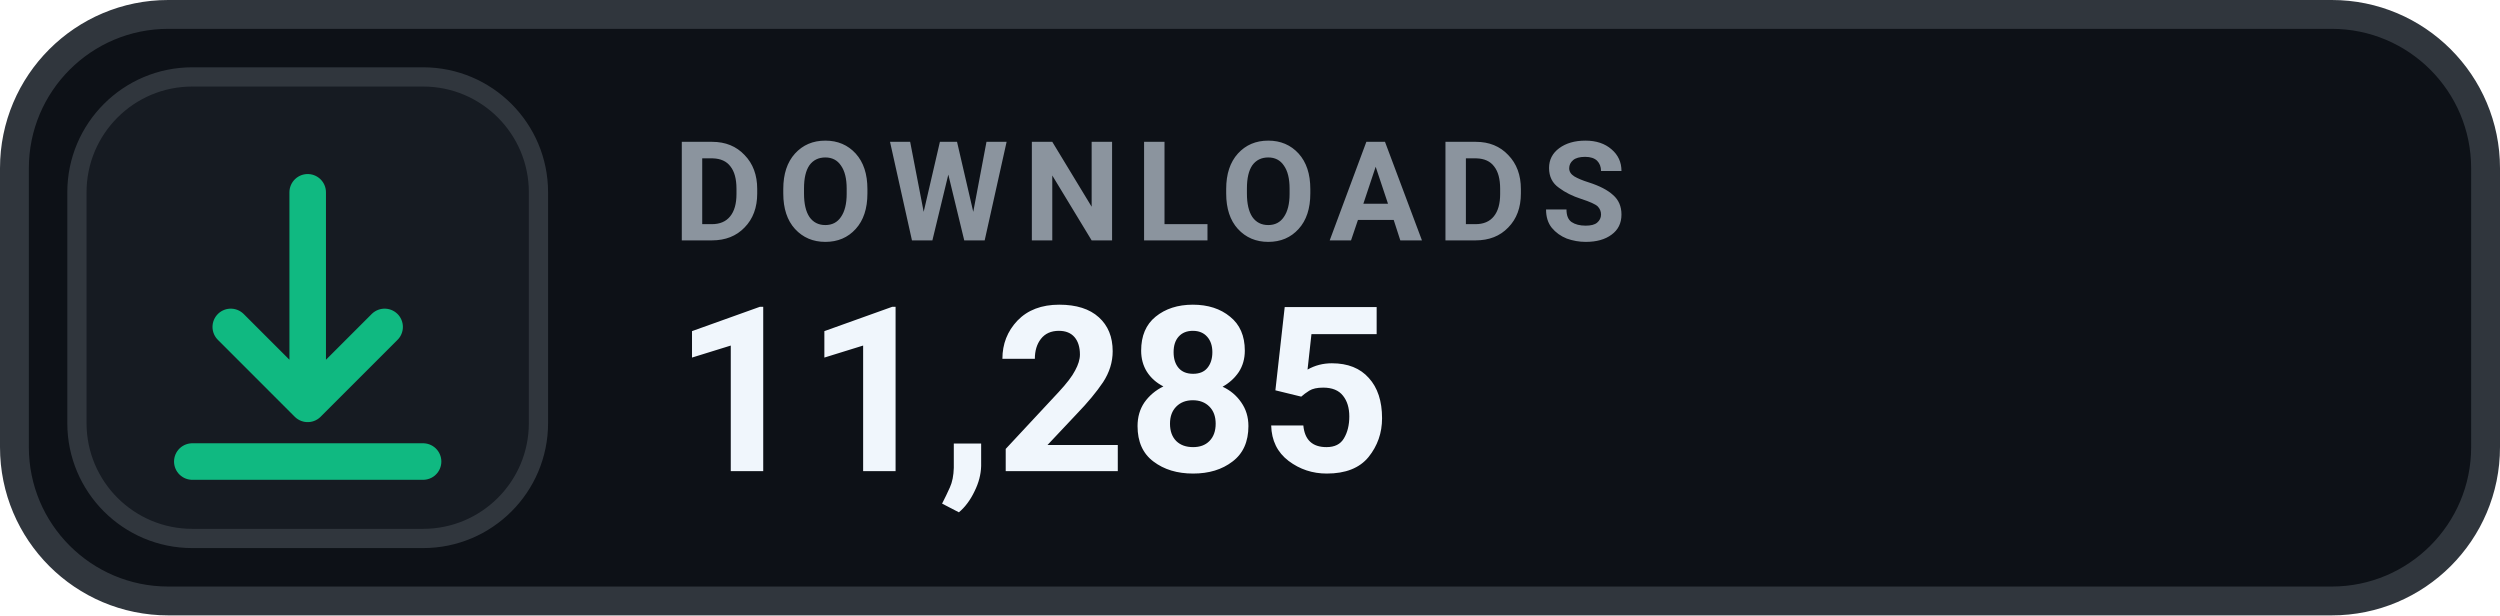
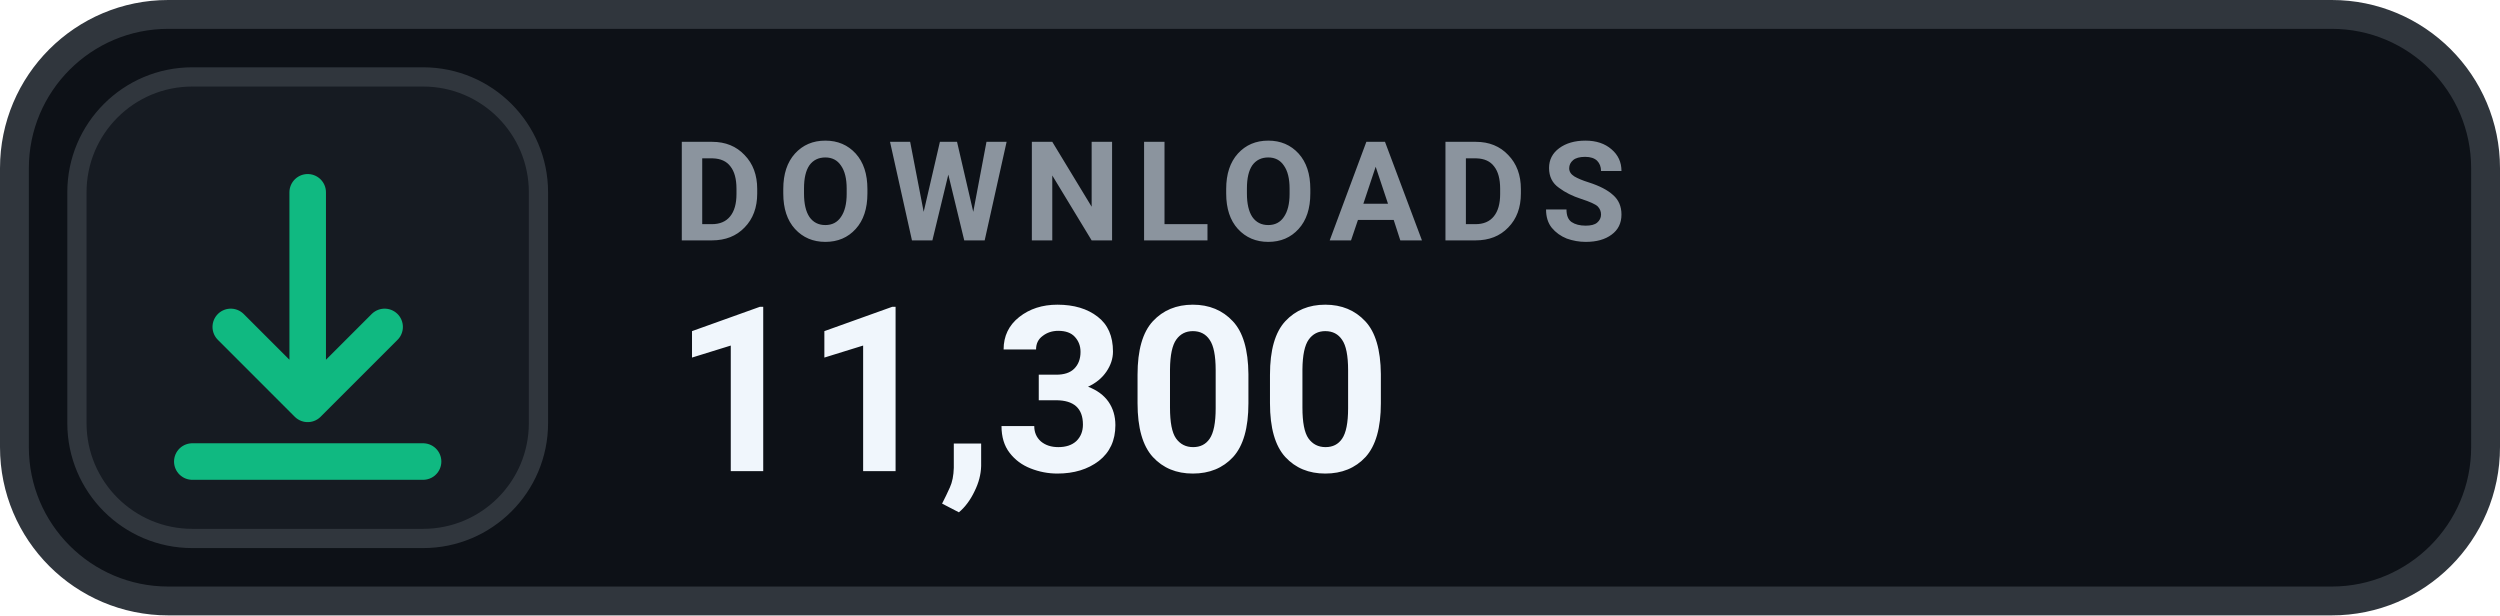
- <svg xmlns="http://www.w3.org/2000/svg" width="130" height="32" viewBox="0 0 130 32" role="img" aria-label="DOWNLOADS 11,285">
+ <svg xmlns="http://www.w3.org/2000/svg" width="130" height="32" viewBox="0 0 130 32" role="img" aria-label="DOWNLOADS 11,300">
  <rect x=".75" y=".75" width="128.5" height="30.5" rx="8" fill="#0D1117" stroke="#30363D" stroke-width="1.5" />
  <rect x="4" y="4" width="24" height="24" rx="6" fill="#161B22" stroke="#30363D" stroke-width="1" />
  <g transform="translate(16 16)" style="color:#10B981;">
    <path d="M0 -6 v11 m0 0 l4 -4 m-4 4 l-4 -4 M-6 8 h12" fill="none" stroke="currentColor" stroke-width="1.9" stroke-linecap="round" stroke-linejoin="round" />
  </g>
  <text x="35" y="12.5" fill="#8B949E" font-family="-apple-system,BlinkMacSystemFont,'Segoe UI',Roboto,Helvetica,Arial,sans-serif" font-size="7.2" font-weight="700" letter-spacing=".75">DOWNLOADS</text>
-   <text x="35" y="24.5" fill="#F0F6FC" font-family="-apple-system,BlinkMacSystemFont,'Segoe UI',Roboto,Helvetica,Arial,sans-serif" font-size="12" font-weight="700">11,285</text>
+   <text x="35" y="24.5" fill="#F0F6FC" font-family="-apple-system,BlinkMacSystemFont,'Segoe UI',Roboto,Helvetica,Arial,sans-serif" font-size="12" font-weight="700">11,300</text>
</svg>
